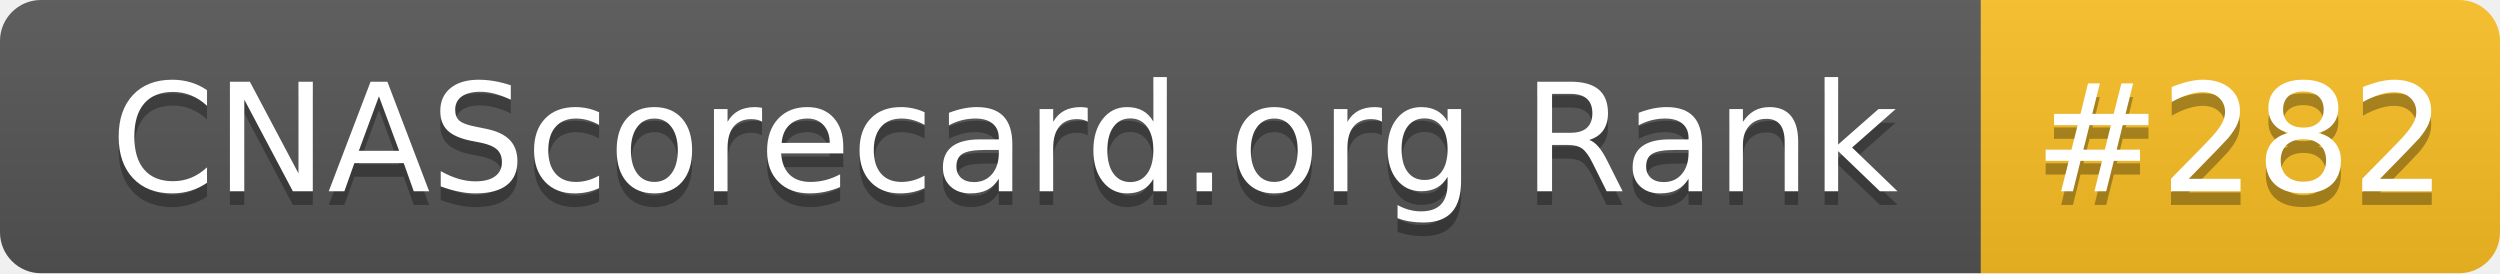
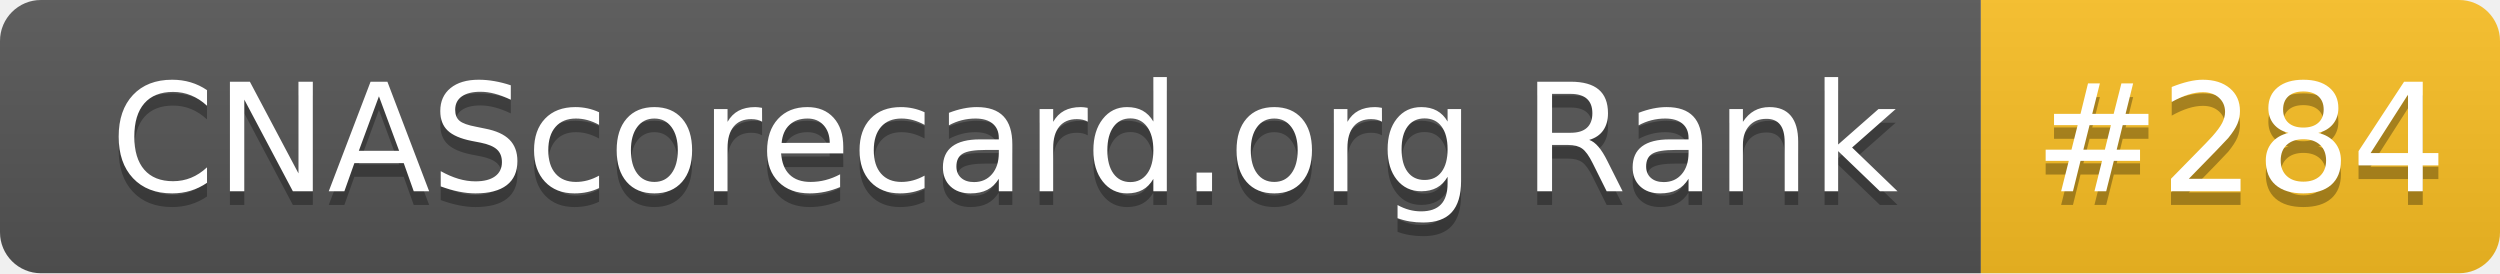
- <svg xmlns="http://www.w3.org/2000/svg" width="183" height="20" role="img" aria-label="CNAScorecard.org Rank: #282">
+ <svg xmlns="http://www.w3.org/2000/svg" width="183" height="20" role="img" aria-label="CNAScorecard.org Rank: #284">
  <linearGradient id="s" x2="0" y2="100%">
    <stop offset="0" stop-color="#bbb" stop-opacity=".1" />
    <stop offset="1" stop-opacity=".1" />
  </linearGradient>
  <clipPath id="r">
    <rect width="183" height="20" rx="3" fill="#fff" />
  </clipPath>
  <g clip-path="url(#r)">
    <rect width="145" height="20" fill="#555" />
    <rect x="145" width="38" height="20" fill="#FBBF24" />
    <rect width="183" height="20" fill="url(#s)" />
  </g>
  <g fill="#fff" text-anchor="middle" font-family="Verdana,Geneva,DejaVu Sans,sans-serif" text-rendering="geometricPrecision" font-size="110">
    <text aria-hidden="true" x="735" y="150" fill="#010101" fill-opacity=".3" transform="scale(.1)" textLength="1350">CNAScorecard.org Rank</text>
    <text x="735" y="140" transform="scale(.1)" fill="#fff" textLength="1350">CNAScorecard.org Rank</text>
-     <text aria-hidden="true" x="1640" y="150" fill="#010101" fill-opacity=".3" transform="scale(.1)" textLength="280">#282</text>
-     <text x="1640" y="140" transform="scale(.1)" fill="#fff" textLength="280">#282</text>
+     <text aria-hidden="true" x="1640" y="150" fill="#010101" fill-opacity=".3" transform="scale(.1)" textLength="280">#284</text>
+     <text x="1640" y="140" transform="scale(.1)" fill="#fff" textLength="280">#284</text>
  </g>
</svg>
